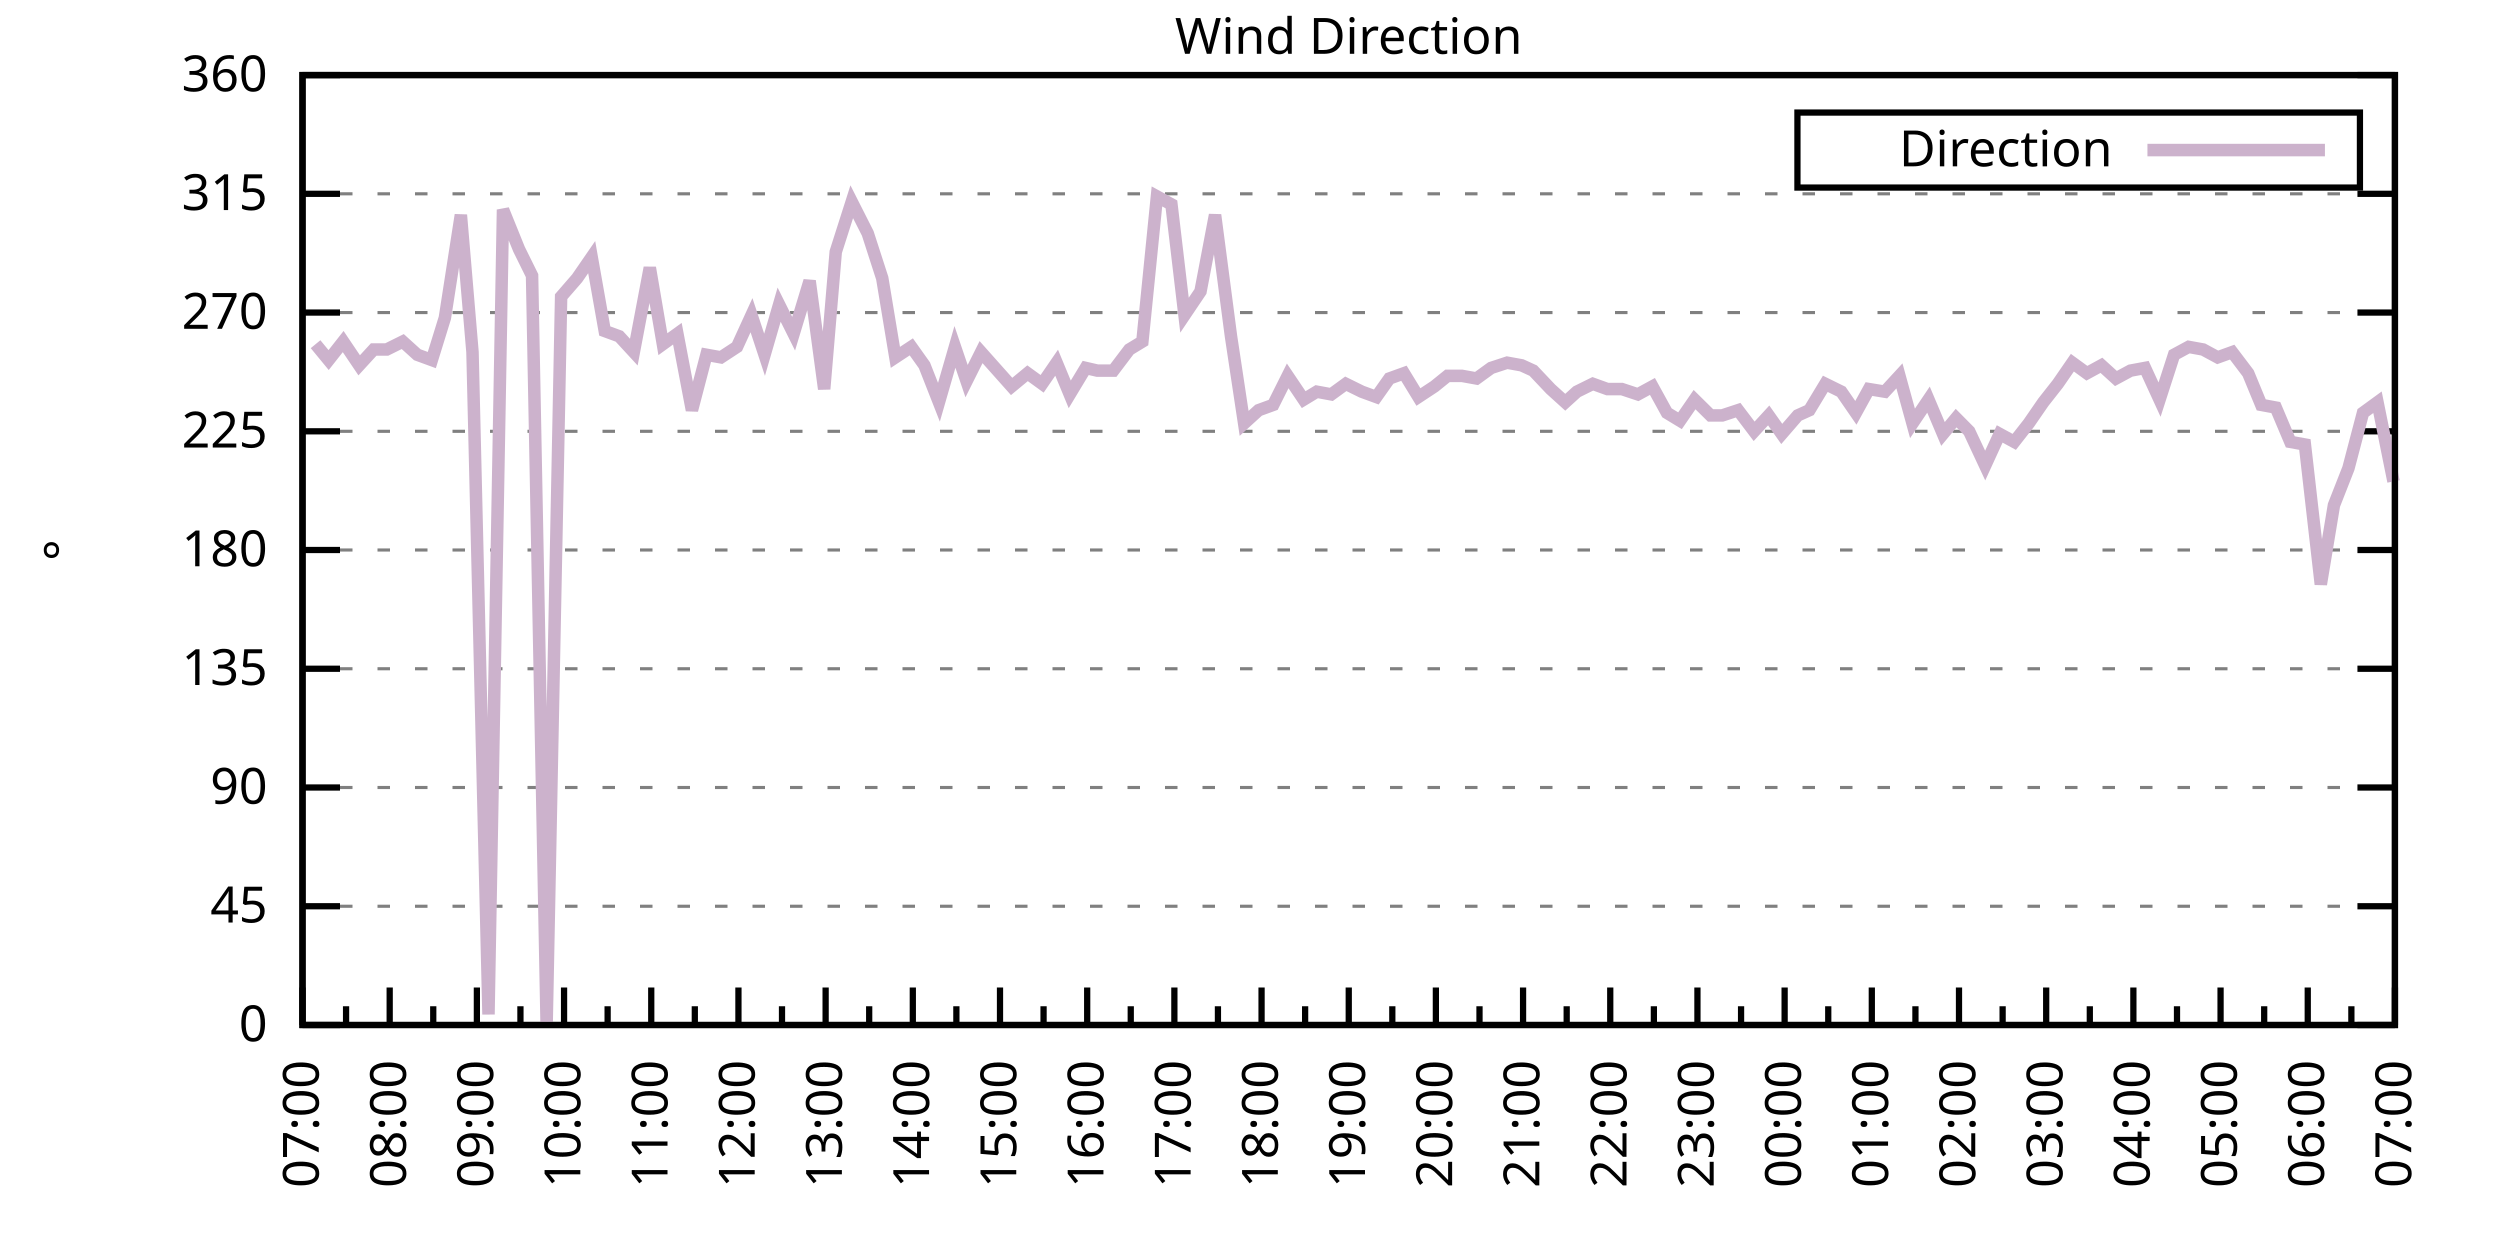
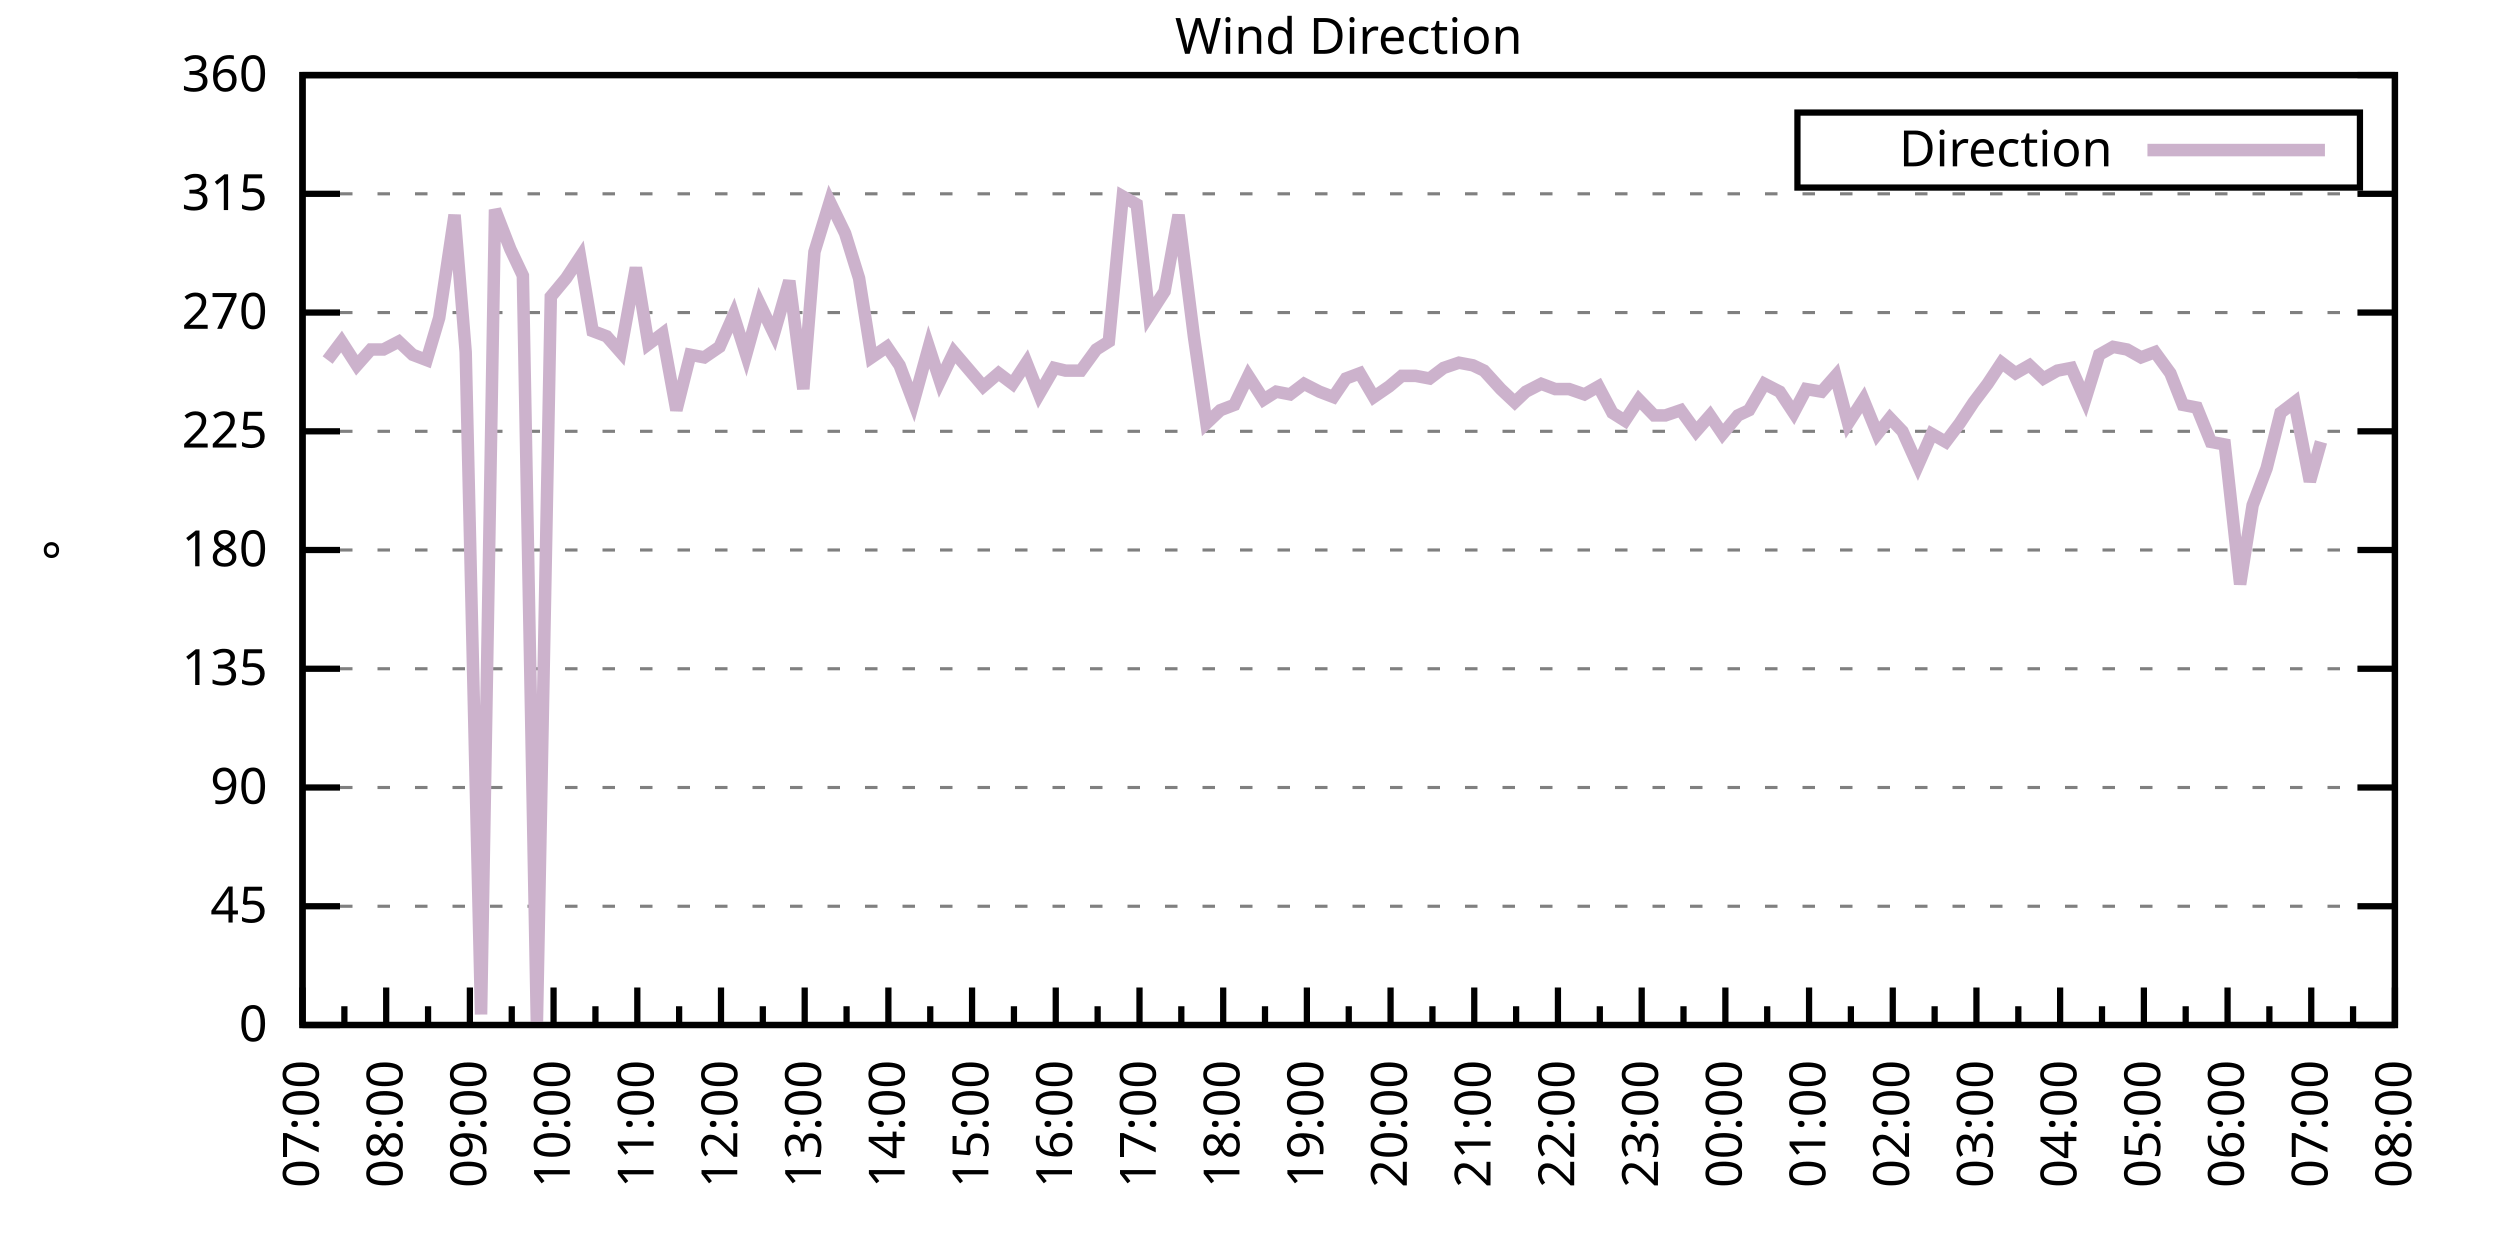
<svg xmlns="http://www.w3.org/2000/svg" xmlns:xlink="http://www.w3.org/1999/xlink" width="400" height="200" viewBox="0 0 400 200">
  <g id="gnuplot_canvas">
    <rect x="0" y="0" width="400" height="200" fill="none" />
    <defs>
      <circle id="gpDot" r="0.5" stroke-width="0.5" stroke="currentColor" />
      <path id="gpPt0" stroke-width="0.333" stroke="currentColor" d="M-1,0 h2 M0,-1 v2" />
      <path id="gpPt1" stroke-width="0.333" stroke="currentColor" d="M-1,-1 L1,1 M1,-1 L-1,1" />
      <path id="gpPt2" stroke-width="0.333" stroke="currentColor" d="M-1,0 L1,0 M0,-1 L0,1 M-1,-1 L1,1 M-1,1 L1,-1" />
      <rect id="gpPt3" stroke-width="0.333" stroke="currentColor" x="-1" y="-1" width="2" height="2" />
      <rect id="gpPt4" stroke-width="0.333" stroke="currentColor" fill="currentColor" x="-1" y="-1" width="2" height="2" />
      <circle id="gpPt5" stroke-width="0.333" stroke="currentColor" cx="0" cy="0" r="1" />
      <use xlink:href="#gpPt5" id="gpPt6" fill="currentColor" stroke="none" />
      <path id="gpPt7" stroke-width="0.333" stroke="currentColor" d="M0,-1.33 L-1.33,0.67 L1.33,0.67 z" />
      <use xlink:href="#gpPt7" id="gpPt8" fill="currentColor" stroke="none" />
      <use xlink:href="#gpPt7" id="gpPt9" stroke="currentColor" transform="rotate(180)" />
      <use xlink:href="#gpPt9" id="gpPt10" fill="currentColor" stroke="none" />
      <use xlink:href="#gpPt3" id="gpPt11" stroke="currentColor" transform="rotate(45)" />
      <use xlink:href="#gpPt11" id="gpPt12" fill="currentColor" stroke="none" />
      <path id="gpPt13" stroke-width="0.333" stroke="currentColor" d="M0,1.330 L1.265,0.411 L0.782,-1.067 L-0.782,-1.076 L-1.265,0.411 z" />
      <use xlink:href="#gpPt13" id="gpPt14" fill="currentColor" stroke="none" />
      <filter id="textbox" filterUnits="objectBoundingBox" x="0" y="0" height="1" width="1">
        <feFlood flood-color="white" flood-opacity="1" result="bgnd" />
        <feComposite in="SourceGraphic" in2="bgnd" operator="atop" />
      </filter>
      <filter id="greybox" filterUnits="objectBoundingBox" x="0" y="0" height="1" width="1">
        <feFlood flood-color="lightgrey" flood-opacity="1" result="grey" />
        <feComposite in="SourceGraphic" in2="grey" operator="atop" />
      </filter>
    </defs>
    <g fill="none" color="white" stroke="currentColor" stroke-width="1.00" stroke-linecap="butt" stroke-linejoin="miter">
</g>
    <g fill="none" color="black" stroke="currentColor" stroke-width="1.00" stroke-linecap="butt" stroke-linejoin="miter">
      <g stroke="none" shape-rendering="crispEdges">
        <polygon fill="rgb(255, 255, 255)" points="48.40,164.00 383.18,164.00 383.18,12.02 48.40,12.02 " />
      </g>
    </g>
    <g fill="none" color="black" stroke="currentColor" stroke-width="1.00" stroke-linecap="butt" stroke-linejoin="miter">
</g>
    <g fill="none" color="black" stroke="black" stroke-width="0.50" stroke-linecap="butt" stroke-linejoin="miter">
</g>
    <g fill="none" color="gray" stroke="currentColor" stroke-width="0.50" stroke-linecap="butt" stroke-linejoin="miter">
      <path stroke="gray" stroke-dasharray="2,4" class="gridline" d="M48.40,164.00 L383.19,164.00  " />
    </g>
    <g fill="none" color="gray" stroke="gray" stroke-width="1.00" stroke-linecap="butt" stroke-linejoin="miter">
</g>
    <g fill="none" color="black" stroke="currentColor" stroke-width="1.00" stroke-linecap="butt" stroke-linejoin="miter">
      <path stroke="black" d="M48.40,164.00 L54.40,164.00 M383.19,164.00 L377.19,164.00  " />
      <g transform="translate(42.80,166.60)" stroke="none" fill="black" font-family="Sans" font-size="8.00" text-anchor="end">
        <text>
          <tspan font-family="Sans"> 0</tspan>
        </text>
      </g>
    </g>
    <g fill="none" color="black" stroke="currentColor" stroke-width="1.00" stroke-linecap="butt" stroke-linejoin="miter">
</g>
    <g fill="none" color="black" stroke="black" stroke-width="0.50" stroke-linecap="butt" stroke-linejoin="miter">
</g>
    <g fill="none" color="gray" stroke="currentColor" stroke-width="0.50" stroke-linecap="butt" stroke-linejoin="miter">
      <path stroke="gray" stroke-dasharray="2,4" class="gridline" d="M48.40,145.00 L383.19,145.00  " />
    </g>
    <g fill="none" color="gray" stroke="gray" stroke-width="1.00" stroke-linecap="butt" stroke-linejoin="miter">
</g>
    <g fill="none" color="black" stroke="currentColor" stroke-width="1.00" stroke-linecap="butt" stroke-linejoin="miter">
      <path stroke="black" d="M48.40,145.00 L54.40,145.00 M383.19,145.00 L377.19,145.00  " />
      <g transform="translate(42.80,147.60)" stroke="none" fill="black" font-family="Sans" font-size="8.00" text-anchor="end">
        <text>
          <tspan font-family="Sans"> 45</tspan>
        </text>
      </g>
    </g>
    <g fill="none" color="black" stroke="currentColor" stroke-width="1.00" stroke-linecap="butt" stroke-linejoin="miter">
</g>
    <g fill="none" color="black" stroke="black" stroke-width="0.50" stroke-linecap="butt" stroke-linejoin="miter">
</g>
    <g fill="none" color="gray" stroke="currentColor" stroke-width="0.50" stroke-linecap="butt" stroke-linejoin="miter">
      <path stroke="gray" stroke-dasharray="2,4" class="gridline" d="M48.40,126.00 L383.19,126.00  " />
    </g>
    <g fill="none" color="gray" stroke="gray" stroke-width="1.00" stroke-linecap="butt" stroke-linejoin="miter">
</g>
    <g fill="none" color="black" stroke="currentColor" stroke-width="1.00" stroke-linecap="butt" stroke-linejoin="miter">
      <path stroke="black" d="M48.40,126.00 L54.40,126.00 M383.19,126.00 L377.19,126.00  " />
      <g transform="translate(42.80,128.60)" stroke="none" fill="black" font-family="Sans" font-size="8.00" text-anchor="end">
        <text>
          <tspan font-family="Sans"> 90</tspan>
        </text>
      </g>
    </g>
    <g fill="none" color="black" stroke="currentColor" stroke-width="1.00" stroke-linecap="butt" stroke-linejoin="miter">
</g>
    <g fill="none" color="black" stroke="black" stroke-width="0.50" stroke-linecap="butt" stroke-linejoin="miter">
</g>
    <g fill="none" color="gray" stroke="currentColor" stroke-width="0.50" stroke-linecap="butt" stroke-linejoin="miter">
      <path stroke="gray" stroke-dasharray="2,4" class="gridline" d="M48.40,107.00 L383.19,107.00  " />
    </g>
    <g fill="none" color="gray" stroke="gray" stroke-width="1.00" stroke-linecap="butt" stroke-linejoin="miter">
</g>
    <g fill="none" color="black" stroke="currentColor" stroke-width="1.00" stroke-linecap="butt" stroke-linejoin="miter">
      <path stroke="black" d="M48.40,107.00 L54.40,107.00 M383.19,107.00 L377.19,107.00  " />
      <g transform="translate(42.80,109.60)" stroke="none" fill="black" font-family="Sans" font-size="8.00" text-anchor="end">
        <text>
          <tspan font-family="Sans"> 135</tspan>
        </text>
      </g>
    </g>
    <g fill="none" color="black" stroke="currentColor" stroke-width="1.00" stroke-linecap="butt" stroke-linejoin="miter">
</g>
    <g fill="none" color="black" stroke="black" stroke-width="0.50" stroke-linecap="butt" stroke-linejoin="miter">
</g>
    <g fill="none" color="gray" stroke="currentColor" stroke-width="0.50" stroke-linecap="butt" stroke-linejoin="miter">
      <path stroke="gray" stroke-dasharray="2,4" class="gridline" d="M48.40,88.00 L383.19,88.00  " />
    </g>
    <g fill="none" color="gray" stroke="gray" stroke-width="1.00" stroke-linecap="butt" stroke-linejoin="miter">
</g>
    <g fill="none" color="black" stroke="currentColor" stroke-width="1.00" stroke-linecap="butt" stroke-linejoin="miter">
      <path stroke="black" d="M48.40,88.00 L54.40,88.00 M383.19,88.00 L377.19,88.00  " />
      <g transform="translate(42.80,90.60)" stroke="none" fill="black" font-family="Sans" font-size="8.00" text-anchor="end">
        <text>
          <tspan font-family="Sans"> 180</tspan>
        </text>
      </g>
    </g>
    <g fill="none" color="black" stroke="currentColor" stroke-width="1.00" stroke-linecap="butt" stroke-linejoin="miter">
</g>
    <g fill="none" color="black" stroke="black" stroke-width="0.50" stroke-linecap="butt" stroke-linejoin="miter">
</g>
    <g fill="none" color="gray" stroke="currentColor" stroke-width="0.50" stroke-linecap="butt" stroke-linejoin="miter">
      <path stroke="gray" stroke-dasharray="2,4" class="gridline" d="M48.40,69.01 L383.19,69.01  " />
    </g>
    <g fill="none" color="gray" stroke="gray" stroke-width="1.00" stroke-linecap="butt" stroke-linejoin="miter">
</g>
    <g fill="none" color="black" stroke="currentColor" stroke-width="1.00" stroke-linecap="butt" stroke-linejoin="miter">
      <path stroke="black" d="M48.40,69.01 L54.40,69.01 M383.19,69.01 L377.19,69.01  " />
      <g transform="translate(42.80,71.61)" stroke="none" fill="black" font-family="Sans" font-size="8.00" text-anchor="end">
        <text>
          <tspan font-family="Sans"> 225</tspan>
        </text>
      </g>
    </g>
    <g fill="none" color="black" stroke="currentColor" stroke-width="1.00" stroke-linecap="butt" stroke-linejoin="miter">
</g>
    <g fill="none" color="black" stroke="black" stroke-width="0.50" stroke-linecap="butt" stroke-linejoin="miter">
</g>
    <g fill="none" color="gray" stroke="currentColor" stroke-width="0.50" stroke-linecap="butt" stroke-linejoin="miter">
      <path stroke="gray" stroke-dasharray="2,4" class="gridline" d="M48.40,50.01 L383.19,50.01  " />
    </g>
    <g fill="none" color="gray" stroke="gray" stroke-width="1.00" stroke-linecap="butt" stroke-linejoin="miter">
</g>
    <g fill="none" color="black" stroke="currentColor" stroke-width="1.00" stroke-linecap="butt" stroke-linejoin="miter">
      <path stroke="black" d="M48.40,50.01 L54.40,50.01 M383.19,50.01 L377.19,50.01  " />
      <g transform="translate(42.80,52.61)" stroke="none" fill="black" font-family="Sans" font-size="8.00" text-anchor="end">
        <text>
          <tspan font-family="Sans"> 270</tspan>
        </text>
      </g>
    </g>
    <g fill="none" color="black" stroke="currentColor" stroke-width="1.00" stroke-linecap="butt" stroke-linejoin="miter">
</g>
    <g fill="none" color="black" stroke="black" stroke-width="0.50" stroke-linecap="butt" stroke-linejoin="miter">
</g>
    <g fill="none" color="gray" stroke="currentColor" stroke-width="0.50" stroke-linecap="butt" stroke-linejoin="miter">
      <path stroke="gray" stroke-dasharray="2,4" class="gridline" d="M48.40,31.01 L383.19,31.01  " />
    </g>
    <g fill="none" color="gray" stroke="gray" stroke-width="1.00" stroke-linecap="butt" stroke-linejoin="miter">
</g>
    <g fill="none" color="black" stroke="currentColor" stroke-width="1.00" stroke-linecap="butt" stroke-linejoin="miter">
      <path stroke="black" d="M48.40,31.01 L54.40,31.01 M383.19,31.01 L377.19,31.01  " />
      <g transform="translate(42.80,33.61)" stroke="none" fill="black" font-family="Sans" font-size="8.00" text-anchor="end">
        <text>
          <tspan font-family="Sans"> 315</tspan>
        </text>
      </g>
    </g>
    <g fill="none" color="black" stroke="currentColor" stroke-width="1.00" stroke-linecap="butt" stroke-linejoin="miter">
</g>
    <g fill="none" color="black" stroke="black" stroke-width="0.50" stroke-linecap="butt" stroke-linejoin="miter">
</g>
    <g fill="none" color="gray" stroke="currentColor" stroke-width="0.50" stroke-linecap="butt" stroke-linejoin="miter">
      <path stroke="gray" stroke-dasharray="2,4" class="gridline" d="M48.40,12.01 L383.19,12.01  " />
    </g>
    <g fill="none" color="gray" stroke="gray" stroke-width="1.00" stroke-linecap="butt" stroke-linejoin="miter">
</g>
    <g fill="none" color="black" stroke="currentColor" stroke-width="1.00" stroke-linecap="butt" stroke-linejoin="miter">
      <path stroke="black" d="M48.40,12.01 L54.40,12.01 M383.19,12.01 L377.19,12.01  " />
      <g transform="translate(42.80,14.61)" stroke="none" fill="black" font-family="Sans" font-size="8.00" text-anchor="end">
        <text>
          <tspan font-family="Sans"> 360</tspan>
        </text>
      </g>
    </g>
    <g fill="none" color="black" stroke="currentColor" stroke-width="1.00" stroke-linecap="butt" stroke-linejoin="miter">
      <path stroke="black" d="M48.40,164.00 L48.40,158.00  " />
      <g transform="translate(51.00,169.60) rotate(270)" stroke="none" fill="black" font-family="Sans" font-size="8.00" text-anchor="end">
        <text>
          <tspan font-family="Sans">07:00</tspan>
        </text>
      </g>
    </g>
    <g fill="none" color="black" stroke="currentColor" stroke-width="1.00" stroke-linecap="butt" stroke-linejoin="miter">
-       <path stroke="black" d="M55.37,164.00 L55.37,161.00 M62.35,164.00 L62.35,158.00  " />
-       <g transform="translate(64.95,169.60) rotate(270)" stroke="none" fill="black" font-family="Sans" font-size="8.00" text-anchor="end">
+       <path stroke="black" d="M55.10,164.00 L55.10,161.00 M61.79,164.00 L61.79,158.00  " />
+       <g transform="translate(64.39,169.60) rotate(270)" stroke="none" fill="black" font-family="Sans" font-size="8.00" text-anchor="end">
        <text>
          <tspan font-family="Sans">08:00</tspan>
        </text>
      </g>
    </g>
    <g fill="none" color="black" stroke="currentColor" stroke-width="1.00" stroke-linecap="butt" stroke-linejoin="miter">
-       <path stroke="black" d="M69.32,164.00 L69.32,161.00 M76.30,164.00 L76.30,158.00  " />
-       <g transform="translate(78.90,169.60) rotate(270)" stroke="none" fill="black" font-family="Sans" font-size="8.00" text-anchor="end">
+       <path stroke="black" d="M68.49,164.00 L68.49,161.00 M75.18,164.00 L75.18,158.00  " />
+       <g transform="translate(77.78,169.60) rotate(270)" stroke="none" fill="black" font-family="Sans" font-size="8.00" text-anchor="end">
        <text>
          <tspan font-family="Sans">09:00</tspan>
        </text>
      </g>
    </g>
    <g fill="none" color="black" stroke="currentColor" stroke-width="1.00" stroke-linecap="butt" stroke-linejoin="miter">
-       <path stroke="black" d="M83.27,164.00 L83.27,161.00 M90.25,164.00 L90.25,158.00  " />
-       <g transform="translate(92.85,169.60) rotate(270)" stroke="none" fill="black" font-family="Sans" font-size="8.00" text-anchor="end">
+       <path stroke="black" d="M81.88,164.00 L81.88,161.00 M88.57,164.00 L88.57,158.00  " />
+       <g transform="translate(91.17,169.60) rotate(270)" stroke="none" fill="black" font-family="Sans" font-size="8.00" text-anchor="end">
        <text>
          <tspan font-family="Sans">10:00</tspan>
        </text>
      </g>
    </g>
    <g fill="none" color="black" stroke="currentColor" stroke-width="1.00" stroke-linecap="butt" stroke-linejoin="miter">
-       <path stroke="black" d="M97.22,164.00 L97.22,161.00 M104.20,164.00 L104.20,158.00  " />
-       <g transform="translate(106.80,169.60) rotate(270)" stroke="none" fill="black" font-family="Sans" font-size="8.00" text-anchor="end">
+       <path stroke="black" d="M95.27,164.00 L95.27,161.00 M101.97,164.00 L101.97,158.00  " />
+       <g transform="translate(104.57,169.60) rotate(270)" stroke="none" fill="black" font-family="Sans" font-size="8.00" text-anchor="end">
        <text>
          <tspan font-family="Sans">11:00</tspan>
        </text>
      </g>
    </g>
    <g fill="none" color="black" stroke="currentColor" stroke-width="1.00" stroke-linecap="butt" stroke-linejoin="miter">
-       <path stroke="black" d="M111.17,164.00 L111.17,161.00 M118.15,164.00 L118.15,158.00  " />
-       <g transform="translate(120.75,169.60) rotate(270)" stroke="none" fill="black" font-family="Sans" font-size="8.00" text-anchor="end">
+       <path stroke="black" d="M108.66,164.00 L108.66,161.00 M115.36,164.00 L115.36,158.00  " />
+       <g transform="translate(117.96,169.60) rotate(270)" stroke="none" fill="black" font-family="Sans" font-size="8.00" text-anchor="end">
        <text>
          <tspan font-family="Sans">12:00</tspan>
        </text>
      </g>
    </g>
    <g fill="none" color="black" stroke="currentColor" stroke-width="1.00" stroke-linecap="butt" stroke-linejoin="miter">
-       <path stroke="black" d="M125.12,164.00 L125.12,161.00 M132.10,164.00 L132.10,158.00  " />
-       <g transform="translate(134.70,169.60) rotate(270)" stroke="none" fill="black" font-family="Sans" font-size="8.00" text-anchor="end">
+       <path stroke="black" d="M122.05,164.00 L122.05,161.00 M128.75,164.00 L128.75,158.00  " />
+       <g transform="translate(131.35,169.60) rotate(270)" stroke="none" fill="black" font-family="Sans" font-size="8.00" text-anchor="end">
        <text>
          <tspan font-family="Sans">13:00</tspan>
        </text>
      </g>
    </g>
    <g fill="none" color="black" stroke="currentColor" stroke-width="1.00" stroke-linecap="butt" stroke-linejoin="miter">
-       <path stroke="black" d="M139.07,164.00 L139.07,161.00 M146.05,164.00 L146.05,158.00  " />
-       <g transform="translate(148.65,169.60) rotate(270)" stroke="none" fill="black" font-family="Sans" font-size="8.00" text-anchor="end">
+       <path stroke="black" d="M135.45,164.00 L135.45,161.00 M142.14,164.00 L142.14,158.00  " />
+       <g transform="translate(144.74,169.60) rotate(270)" stroke="none" fill="black" font-family="Sans" font-size="8.00" text-anchor="end">
        <text>
          <tspan font-family="Sans">14:00</tspan>
        </text>
      </g>
    </g>
    <g fill="none" color="black" stroke="currentColor" stroke-width="1.00" stroke-linecap="butt" stroke-linejoin="miter">
-       <path stroke="black" d="M153.02,164.00 L153.02,161.00 M160.00,164.00 L160.00,158.00  " />
-       <g transform="translate(162.60,169.60) rotate(270)" stroke="none" fill="black" font-family="Sans" font-size="8.00" text-anchor="end">
+       <path stroke="black" d="M148.84,164.00 L148.84,161.00 M155.53,164.00 L155.53,158.00  " />
+       <g transform="translate(158.13,169.60) rotate(270)" stroke="none" fill="black" font-family="Sans" font-size="8.00" text-anchor="end">
        <text>
          <tspan font-family="Sans">15:00</tspan>
        </text>
      </g>
    </g>
    <g fill="none" color="black" stroke="currentColor" stroke-width="1.00" stroke-linecap="butt" stroke-linejoin="miter">
-       <path stroke="black" d="M166.97,164.00 L166.97,161.00 M173.95,164.00 L173.95,158.00  " />
-       <g transform="translate(176.55,169.60) rotate(270)" stroke="none" fill="black" font-family="Sans" font-size="8.00" text-anchor="end">
+       <path stroke="black" d="M162.23,164.00 L162.23,161.00 M168.92,164.00 L168.92,158.00  " />
+       <g transform="translate(171.52,169.60) rotate(270)" stroke="none" fill="black" font-family="Sans" font-size="8.00" text-anchor="end">
        <text>
          <tspan font-family="Sans">16:00</tspan>
        </text>
      </g>
    </g>
    <g fill="none" color="black" stroke="currentColor" stroke-width="1.00" stroke-linecap="butt" stroke-linejoin="miter">
-       <path stroke="black" d="M180.92,164.00 L180.92,161.00 M187.90,164.00 L187.90,158.00  " />
-       <g transform="translate(190.50,169.60) rotate(270)" stroke="none" fill="black" font-family="Sans" font-size="8.00" text-anchor="end">
+       <path stroke="black" d="M175.62,164.00 L175.62,161.00 M182.32,164.00 L182.32,158.00  " />
+       <g transform="translate(184.92,169.60) rotate(270)" stroke="none" fill="black" font-family="Sans" font-size="8.00" text-anchor="end">
        <text>
          <tspan font-family="Sans">17:00</tspan>
        </text>
      </g>
    </g>
    <g fill="none" color="black" stroke="currentColor" stroke-width="1.00" stroke-linecap="butt" stroke-linejoin="miter">
-       <path stroke="black" d="M194.87,164.00 L194.87,161.00 M201.85,164.00 L201.85,158.00  " />
-       <g transform="translate(204.45,169.60) rotate(270)" stroke="none" fill="black" font-family="Sans" font-size="8.00" text-anchor="end">
+       <path stroke="black" d="M189.01,164.00 L189.01,161.00 M195.71,164.00 L195.71,158.00  " />
+       <g transform="translate(198.31,169.60) rotate(270)" stroke="none" fill="black" font-family="Sans" font-size="8.00" text-anchor="end">
        <text>
          <tspan font-family="Sans">18:00</tspan>
        </text>
      </g>
    </g>
    <g fill="none" color="black" stroke="currentColor" stroke-width="1.00" stroke-linecap="butt" stroke-linejoin="miter">
-       <path stroke="black" d="M208.82,164.00 L208.82,161.00 M215.80,164.00 L215.80,158.00  " />
-       <g transform="translate(218.40,169.60) rotate(270)" stroke="none" fill="black" font-family="Sans" font-size="8.00" text-anchor="end">
+       <path stroke="black" d="M202.40,164.00 L202.40,161.00 M209.10,164.00 L209.10,158.00  " />
+       <g transform="translate(211.70,169.60) rotate(270)" stroke="none" fill="black" font-family="Sans" font-size="8.00" text-anchor="end">
        <text>
          <tspan font-family="Sans">19:00</tspan>
        </text>
      </g>
    </g>
    <g fill="none" color="black" stroke="currentColor" stroke-width="1.00" stroke-linecap="butt" stroke-linejoin="miter">
-       <path stroke="black" d="M222.77,164.00 L222.77,161.00 M229.74,164.00 L229.74,158.00  " />
-       <g transform="translate(232.34,169.60) rotate(270)" stroke="none" fill="black" font-family="Sans" font-size="8.00" text-anchor="end">
+       <path stroke="black" d="M215.80,164.00 L215.80,161.00 M222.49,164.00 L222.49,158.00  " />
+       <g transform="translate(225.09,169.60) rotate(270)" stroke="none" fill="black" font-family="Sans" font-size="8.00" text-anchor="end">
        <text>
          <tspan font-family="Sans">20:00</tspan>
        </text>
      </g>
    </g>
    <g fill="none" color="black" stroke="currentColor" stroke-width="1.00" stroke-linecap="butt" stroke-linejoin="miter">
-       <path stroke="black" d="M236.72,164.00 L236.72,161.00 M243.69,164.00 L243.69,158.00  " />
-       <g transform="translate(246.29,169.60) rotate(270)" stroke="none" fill="black" font-family="Sans" font-size="8.00" text-anchor="end">
+       <path stroke="black" d="M229.19,164.00 L229.19,161.00 M235.88,164.00 L235.88,158.00  " />
+       <g transform="translate(238.48,169.60) rotate(270)" stroke="none" fill="black" font-family="Sans" font-size="8.00" text-anchor="end">
        <text>
          <tspan font-family="Sans">21:00</tspan>
        </text>
      </g>
    </g>
    <g fill="none" color="black" stroke="currentColor" stroke-width="1.00" stroke-linecap="butt" stroke-linejoin="miter">
-       <path stroke="black" d="M250.67,164.00 L250.67,161.00 M257.64,164.00 L257.64,158.00  " />
-       <g transform="translate(260.24,169.60) rotate(270)" stroke="none" fill="black" font-family="Sans" font-size="8.00" text-anchor="end">
+       <path stroke="black" d="M242.58,164.00 L242.58,161.00 M249.27,164.00 L249.27,158.00  " />
+       <g transform="translate(251.87,169.60) rotate(270)" stroke="none" fill="black" font-family="Sans" font-size="8.00" text-anchor="end">
        <text>
          <tspan font-family="Sans">22:00</tspan>
        </text>
      </g>
    </g>
    <g fill="none" color="black" stroke="currentColor" stroke-width="1.00" stroke-linecap="butt" stroke-linejoin="miter">
-       <path stroke="black" d="M264.62,164.00 L264.62,161.00 M271.59,164.00 L271.59,158.00  " />
-       <g transform="translate(274.19,169.60) rotate(270)" stroke="none" fill="black" font-family="Sans" font-size="8.00" text-anchor="end">
+       <path stroke="black" d="M255.97,164.00 L255.97,161.00 M262.67,164.00 L262.67,158.00  " />
+       <g transform="translate(265.27,169.60) rotate(270)" stroke="none" fill="black" font-family="Sans" font-size="8.00" text-anchor="end">
        <text>
          <tspan font-family="Sans">23:00</tspan>
        </text>
      </g>
    </g>
    <g fill="none" color="black" stroke="currentColor" stroke-width="1.00" stroke-linecap="butt" stroke-linejoin="miter">
-       <path stroke="black" d="M278.57,164.00 L278.57,161.00 M285.54,164.00 L285.54,158.00  " />
-       <g transform="translate(288.14,169.60) rotate(270)" stroke="none" fill="black" font-family="Sans" font-size="8.00" text-anchor="end">
+       <path stroke="black" d="M269.36,164.00 L269.36,161.00 M276.06,164.00 L276.06,158.00  " />
+       <g transform="translate(278.66,169.60) rotate(270)" stroke="none" fill="black" font-family="Sans" font-size="8.00" text-anchor="end">
        <text>
          <tspan font-family="Sans">00:00</tspan>
        </text>
      </g>
    </g>
    <g fill="none" color="black" stroke="currentColor" stroke-width="1.00" stroke-linecap="butt" stroke-linejoin="miter">
-       <path stroke="black" d="M292.52,164.00 L292.52,161.00 M299.49,164.00 L299.49,158.00  " />
-       <g transform="translate(302.09,169.60) rotate(270)" stroke="none" fill="black" font-family="Sans" font-size="8.00" text-anchor="end">
+       <path stroke="black" d="M282.75,164.00 L282.75,161.00 M289.45,164.00 L289.45,158.00  " />
+       <g transform="translate(292.05,169.60) rotate(270)" stroke="none" fill="black" font-family="Sans" font-size="8.00" text-anchor="end">
        <text>
          <tspan font-family="Sans">01:00</tspan>
        </text>
      </g>
    </g>
    <g fill="none" color="black" stroke="currentColor" stroke-width="1.00" stroke-linecap="butt" stroke-linejoin="miter">
-       <path stroke="black" d="M306.47,164.00 L306.47,161.00 M313.44,164.00 L313.44,158.00  " />
-       <g transform="translate(316.04,169.60) rotate(270)" stroke="none" fill="black" font-family="Sans" font-size="8.00" text-anchor="end">
+       <path stroke="black" d="M296.14,164.00 L296.14,161.00 M302.84,164.00 L302.84,158.00  " />
+       <g transform="translate(305.44,169.60) rotate(270)" stroke="none" fill="black" font-family="Sans" font-size="8.00" text-anchor="end">
        <text>
          <tspan font-family="Sans">02:00</tspan>
        </text>
      </g>
    </g>
    <g fill="none" color="black" stroke="currentColor" stroke-width="1.00" stroke-linecap="butt" stroke-linejoin="miter">
-       <path stroke="black" d="M320.42,164.00 L320.42,161.00 M327.39,164.00 L327.39,158.00  " />
-       <g transform="translate(329.99,169.60) rotate(270)" stroke="none" fill="black" font-family="Sans" font-size="8.00" text-anchor="end">
+       <path stroke="black" d="M309.54,164.00 L309.54,161.00 M316.23,164.00 L316.23,158.00  " />
+       <g transform="translate(318.83,169.60) rotate(270)" stroke="none" fill="black" font-family="Sans" font-size="8.00" text-anchor="end">
        <text>
          <tspan font-family="Sans">03:00</tspan>
        </text>
      </g>
    </g>
    <g fill="none" color="black" stroke="currentColor" stroke-width="1.00" stroke-linecap="butt" stroke-linejoin="miter">
-       <path stroke="black" d="M334.37,164.00 L334.37,161.00 M341.34,164.00 L341.34,158.00  " />
-       <g transform="translate(343.94,169.60) rotate(270)" stroke="none" fill="black" font-family="Sans" font-size="8.00" text-anchor="end">
+       <path stroke="black" d="M322.93,164.00 L322.93,161.00 M329.62,164.00 L329.62,158.00  " />
+       <g transform="translate(332.22,169.60) rotate(270)" stroke="none" fill="black" font-family="Sans" font-size="8.00" text-anchor="end">
        <text>
          <tspan font-family="Sans">04:00</tspan>
        </text>
      </g>
    </g>
    <g fill="none" color="black" stroke="currentColor" stroke-width="1.00" stroke-linecap="butt" stroke-linejoin="miter">
-       <path stroke="black" d="M348.32,164.00 L348.32,161.00 M355.29,164.00 L355.29,158.00  " />
-       <g transform="translate(357.89,169.60) rotate(270)" stroke="none" fill="black" font-family="Sans" font-size="8.00" text-anchor="end">
+       <path stroke="black" d="M336.32,164.00 L336.32,161.00 M343.02,164.00 L343.02,158.00  " />
+       <g transform="translate(345.62,169.60) rotate(270)" stroke="none" fill="black" font-family="Sans" font-size="8.00" text-anchor="end">
        <text>
          <tspan font-family="Sans">05:00</tspan>
        </text>
      </g>
    </g>
    <g fill="none" color="black" stroke="currentColor" stroke-width="1.00" stroke-linecap="butt" stroke-linejoin="miter">
-       <path stroke="black" d="M362.27,164.00 L362.27,161.00 M369.24,164.00 L369.24,158.00  " />
-       <g transform="translate(371.84,169.60) rotate(270)" stroke="none" fill="black" font-family="Sans" font-size="8.00" text-anchor="end">
+       <path stroke="black" d="M349.71,164.00 L349.71,161.00 M356.41,164.00 L356.41,158.00  " />
+       <g transform="translate(359.01,169.60) rotate(270)" stroke="none" fill="black" font-family="Sans" font-size="8.00" text-anchor="end">
        <text>
          <tspan font-family="Sans">06:00</tspan>
        </text>
      </g>
    </g>
    <g fill="none" color="black" stroke="currentColor" stroke-width="1.00" stroke-linecap="butt" stroke-linejoin="miter">
-       <path stroke="black" d="M376.22,164.00 L376.22,161.00 M383.19,164.00 L383.19,158.00  " />
+       <path stroke="black" d="M363.10,164.00 L363.10,161.00 M369.80,164.00 L369.80,158.00  " />
+       <g transform="translate(372.40,169.60) rotate(270)" stroke="none" fill="black" font-family="Sans" font-size="8.00" text-anchor="end">
+         <text>
+           <tspan font-family="Sans">07:00</tspan>
+         </text>
+       </g>
+     </g>
+     <g fill="none" color="black" stroke="currentColor" stroke-width="1.00" stroke-linecap="butt" stroke-linejoin="miter">
+       <path stroke="black" d="M376.49,164.00 L376.49,161.00 M383.19,164.00 L383.19,158.00  " />
      <g transform="translate(385.79,169.60) rotate(270)" stroke="none" fill="black" font-family="Sans" font-size="8.00" text-anchor="end">
        <text>
-           <tspan font-family="Sans">07:00</tspan>
+           <tspan font-family="Sans">08:00</tspan>
        </text>
      </g>
    </g>
    <g fill="none" color="black" stroke="currentColor" stroke-width="1.00" stroke-linecap="butt" stroke-linejoin="miter">
</g>
    <g fill="none" color="black" stroke="currentColor" stroke-width="1.00" stroke-linecap="butt" stroke-linejoin="miter">
      <path stroke="black" d="M48.40,12.01 L48.40,164.00 L383.19,164.00 L383.19,12.01 L48.40,12.01 Z  " />
    </g>
    <g fill="none" color="black" stroke="currentColor" stroke-width="1.00" stroke-linecap="butt" stroke-linejoin="miter">
      <g transform="translate(12.80,88.01) rotate(270)" stroke="none" fill="black" font-family="Sans" font-size="8.00" text-anchor="middle">
        <text>
          <tspan font-family="Sans">°</tspan>
        </text>
      </g>
    </g>
    <g fill="none" color="black" stroke="currentColor" stroke-width="1.00" stroke-linecap="butt" stroke-linejoin="miter">
</g>
    <g fill="none" color="black" stroke="currentColor" stroke-width="1.00" stroke-linecap="butt" stroke-linejoin="miter">
      <path stroke="black" d="M287.59,30.01 L287.59,18.01 L377.59,18.01 L377.59,30.01 L287.59,30.01 Z  " />
    </g>
    <g id="Wind_direction_plot_1">
      <g fill="none" color="white" stroke="black" stroke-width="2.00" stroke-linecap="butt" stroke-linejoin="miter">
</g>
      <g fill="none" color="black" stroke="currentColor" stroke-width="2.00" stroke-linecap="butt" stroke-linejoin="miter">
        <g transform="translate(337.99,26.61)" stroke="none" fill="black" font-family="Sans" font-size="8.00" text-anchor="end">
          <text>
            <tspan font-family="Sans">Direction</tspan>
          </text>
        </g>
      </g>
      <g fill="none" color="black" stroke="currentColor" stroke-width="2.00" stroke-linecap="butt" stroke-linejoin="miter">
-         <path stroke="rgb(204, 178, 204)" d="M343.59,24.01 L371.99,24.01 M50.49,55.07 L52.58,57.61 L54.91,54.65 L57.47,58.45 L59.79,55.92 L61.88,55.92   L64.44,54.65 L66.77,56.76 L69.09,57.61 L71.18,50.85 L73.74,34.39 L75.60,56.34 L78.16,162.31 L80.48,33.54   L83.04,39.87 L85.13,44.10 L87.46,164.00 L89.78,47.47 L92.34,44.52 L94.67,41.14 L96.76,52.96 L99.08,53.81   L101.41,56.34 L103.97,42.83 L106.06,55.07 L108.38,53.39 L110.71,65.63 L113.03,56.76 L115.36,57.18 L117.92,55.50   L120.24,50.43 L122.33,56.76 L124.66,48.74 L126.98,53.39 L129.54,44.94 L131.87,62.25 L133.72,40.30 L136.28,32.28   L138.84,37.34 L141.16,44.52 L143.26,57.18 L145.81,55.50 L147.91,58.45 L150.23,64.36 L152.79,55.50 L154.65,60.98   L156.97,56.34 L161.86,61.83 L164.41,59.72 L166.74,61.41 L169.06,58.03 L171.16,63.10 L173.71,58.87 L175.57,59.30   L178.13,59.30 L180.69,55.92 L182.78,54.65 L185.11,31.43 L187.43,32.70 L189.52,50.43 L192.08,46.63 L194.41,34.39   L196.96,53.81 L199.06,67.74 L201.38,65.63 L203.71,64.78 L206.03,60.14 L208.59,63.94 L210.68,62.67 L213.01,63.10   L215.33,61.41 L217.89,62.67 L220.21,63.52 L222.30,60.56 L224.63,59.72 L226.95,63.52 L229.51,61.83 L231.60,60.14   L233.93,60.14 L236.25,60.56 L238.58,58.87 L241.14,58.03 L243.46,58.45 L245.32,59.30 L248.11,62.25 L250.44,64.36   L252.30,62.67 L254.85,61.41 L257.18,62.25 L259.50,62.25 L262.06,63.10 L264.39,61.83 L266.71,66.05 L268.80,67.32   L271.13,63.94 L273.69,66.47 L275.55,66.47 L278.10,65.63 L280.66,69.01 L282.99,66.47 L285.08,69.43 L287.64,66.47   L289.50,65.63 L292.05,61.41 L294.61,62.67 L296.94,66.05 L299.03,62.25 L301.58,62.67 L303.91,60.14 L306.00,67.74   L308.56,63.94 L310.88,69.43 L312.98,66.90 L315.07,69.01 L317.63,74.49 L319.95,69.43 L322.28,70.70 L324.60,67.74   L326.93,64.36 L329.25,61.41 L331.58,58.03 L333.90,59.72 L336.23,58.45 L338.55,60.56 L340.88,59.30 L343.20,58.87   L345.53,63.94 L347.85,56.76 L350.18,55.50 L352.50,55.92 L354.83,57.18 L357.15,56.34 L359.71,59.72 L361.80,64.78   L364.13,65.21 L366.45,70.70 L368.78,71.12 L371.33,93.49 L373.43,80.83 L375.75,74.92 L378.08,66.05 L380.40,64.36   L382.96,77.03  " />
+         <path stroke="rgb(204, 178, 204)" d="M343.59,24.01 L371.99,24.01 M52.42,57.61 L54.65,54.65 L57.10,58.45 L59.34,55.92 L61.35,55.92 L63.80,54.65   L66.03,56.76 L68.26,57.61 L70.27,50.85 L72.73,34.39 L74.51,56.34 L76.97,162.31 L79.20,33.54 L81.66,39.87   L83.66,44.10 L85.90,164.00 L88.13,47.47 L90.58,44.52 L92.82,41.14 L94.82,52.96 L97.06,53.81 L99.29,56.34   L101.74,42.83 L103.75,55.07 L105.98,53.39 L108.22,65.63 L110.45,56.76 L112.68,57.18 L115.13,55.50 L117.37,50.43   L119.38,56.76 L121.61,48.74 L123.84,53.39 L126.29,44.94 L128.53,62.25 L130.31,40.30 L132.77,32.28 L135.22,37.34   L137.45,44.52 L139.46,57.18 L141.92,55.50 L143.93,58.45 L146.16,64.36 L148.61,55.50 L150.40,60.98 L152.63,56.34   L157.32,61.83 L159.77,59.72 L162.01,61.41 L164.24,58.03 L166.25,63.10 L168.70,58.87 L170.49,59.30 L172.94,59.30   L175.40,55.92 L177.41,54.65 L179.64,31.43 L181.87,32.70 L183.88,50.43 L186.33,46.63 L188.57,34.39 L191.02,53.81   L193.03,67.74 L195.26,65.63 L197.49,64.78 L199.73,60.14 L202.18,63.94 L204.19,62.67 L206.42,63.10 L208.65,61.41   L211.11,62.67 L213.34,63.52 L215.35,60.56 L217.58,59.72 L219.81,63.52 L222.27,61.83 L224.28,60.14 L226.51,60.14   L228.74,60.56 L230.97,58.87 L233.43,58.03 L235.66,58.45 L237.44,59.30 L240.12,62.25 L242.36,64.36 L244.14,62.67   L246.60,61.41 L248.83,62.25 L251.06,62.25 L253.51,63.10 L255.75,61.83 L257.98,66.05 L259.99,67.32 L262.22,63.94   L264.67,66.47 L266.46,66.47 L268.92,65.63 L271.37,69.01 L273.60,66.47 L275.61,69.43 L278.07,66.47 L279.85,65.63   L282.31,61.41 L284.76,62.67 L286.99,66.05 L289.00,62.25 L291.46,62.67 L293.69,60.14 L295.70,67.74 L298.15,63.94   L300.39,69.43 L302.39,66.90 L304.40,69.01 L306.86,74.49 L309.09,69.43 L311.32,70.70 L313.55,67.74 L315.79,64.36   L318.02,61.41 L320.25,58.03 L322.48,59.72 L324.71,58.45 L326.95,60.56 L329.18,59.30 L331.41,58.87 L333.64,63.94   L335.87,56.76 L338.10,55.50 L340.34,55.92 L342.57,57.18 L344.80,56.34 L347.26,59.72 L349.26,64.78 L351.50,65.21   L353.73,70.70 L355.96,71.12 L358.42,93.49 L360.42,80.83 L362.66,74.92 L364.89,66.05 L367.12,64.36 L369.58,77.03   L371.36,70.70  " />
      </g>
    </g>
    <g fill="none" color="black" stroke="currentColor" stroke-width="2.00" stroke-linecap="butt" stroke-linejoin="miter">
</g>
    <g fill="none" color="black" stroke="black" stroke-width="1.00" stroke-linecap="butt" stroke-linejoin="miter">
</g>
    <g fill="none" color="black" stroke="currentColor" stroke-width="1.00" stroke-linecap="butt" stroke-linejoin="miter">
      <path stroke="black" d="M48.40,12.01 L48.40,164.00 L383.19,164.00 L383.19,12.01 L48.40,12.01 Z  " />
    </g>
    <g fill="none" color="black" stroke="currentColor" stroke-width="1.00" stroke-linecap="butt" stroke-linejoin="miter">
      <g transform="translate(215.79,8.61)" stroke="none" fill="black" font-family="Sans" font-size="8.00" text-anchor="middle">
        <text>
          <tspan font-family="Sans">Wind Direction</tspan>
        </text>
      </g>
    </g>
    <g fill="none" color="black" stroke="currentColor" stroke-width="1.00" stroke-linecap="butt" stroke-linejoin="miter">
</g>
  </g>
</svg>
